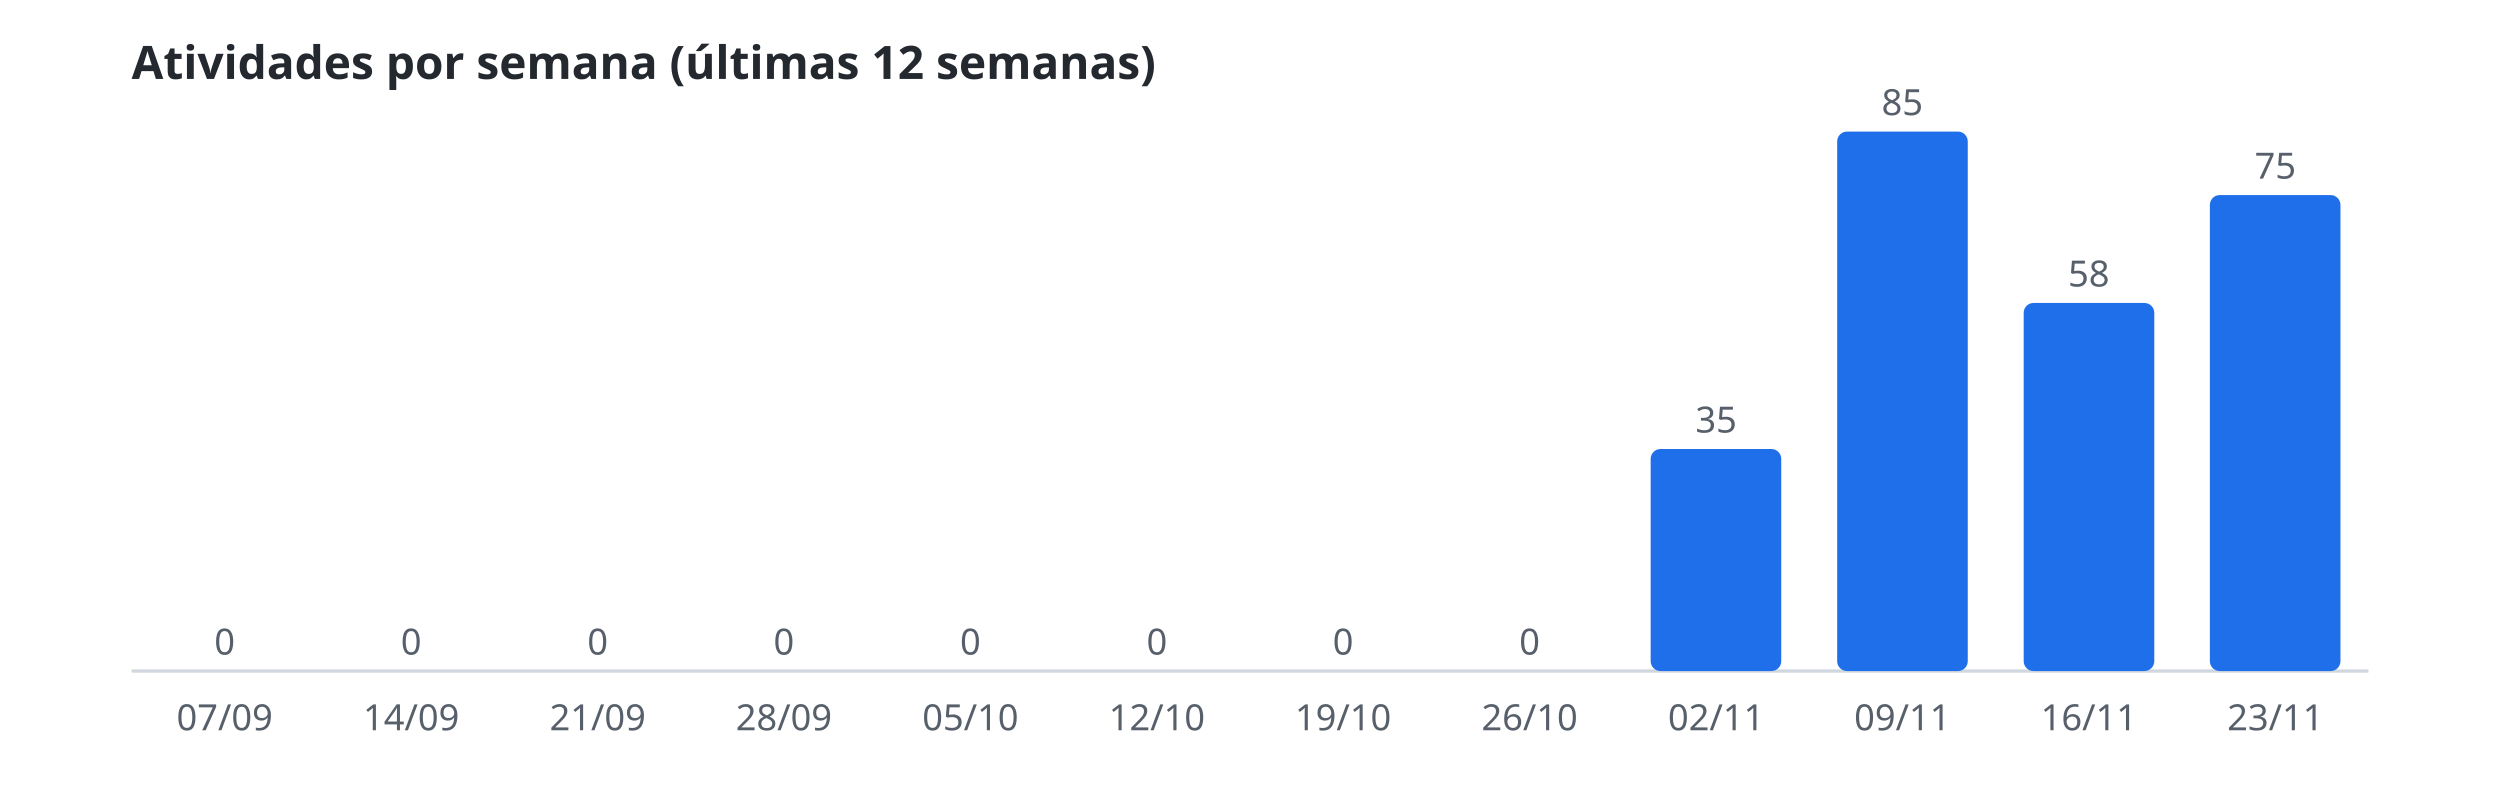
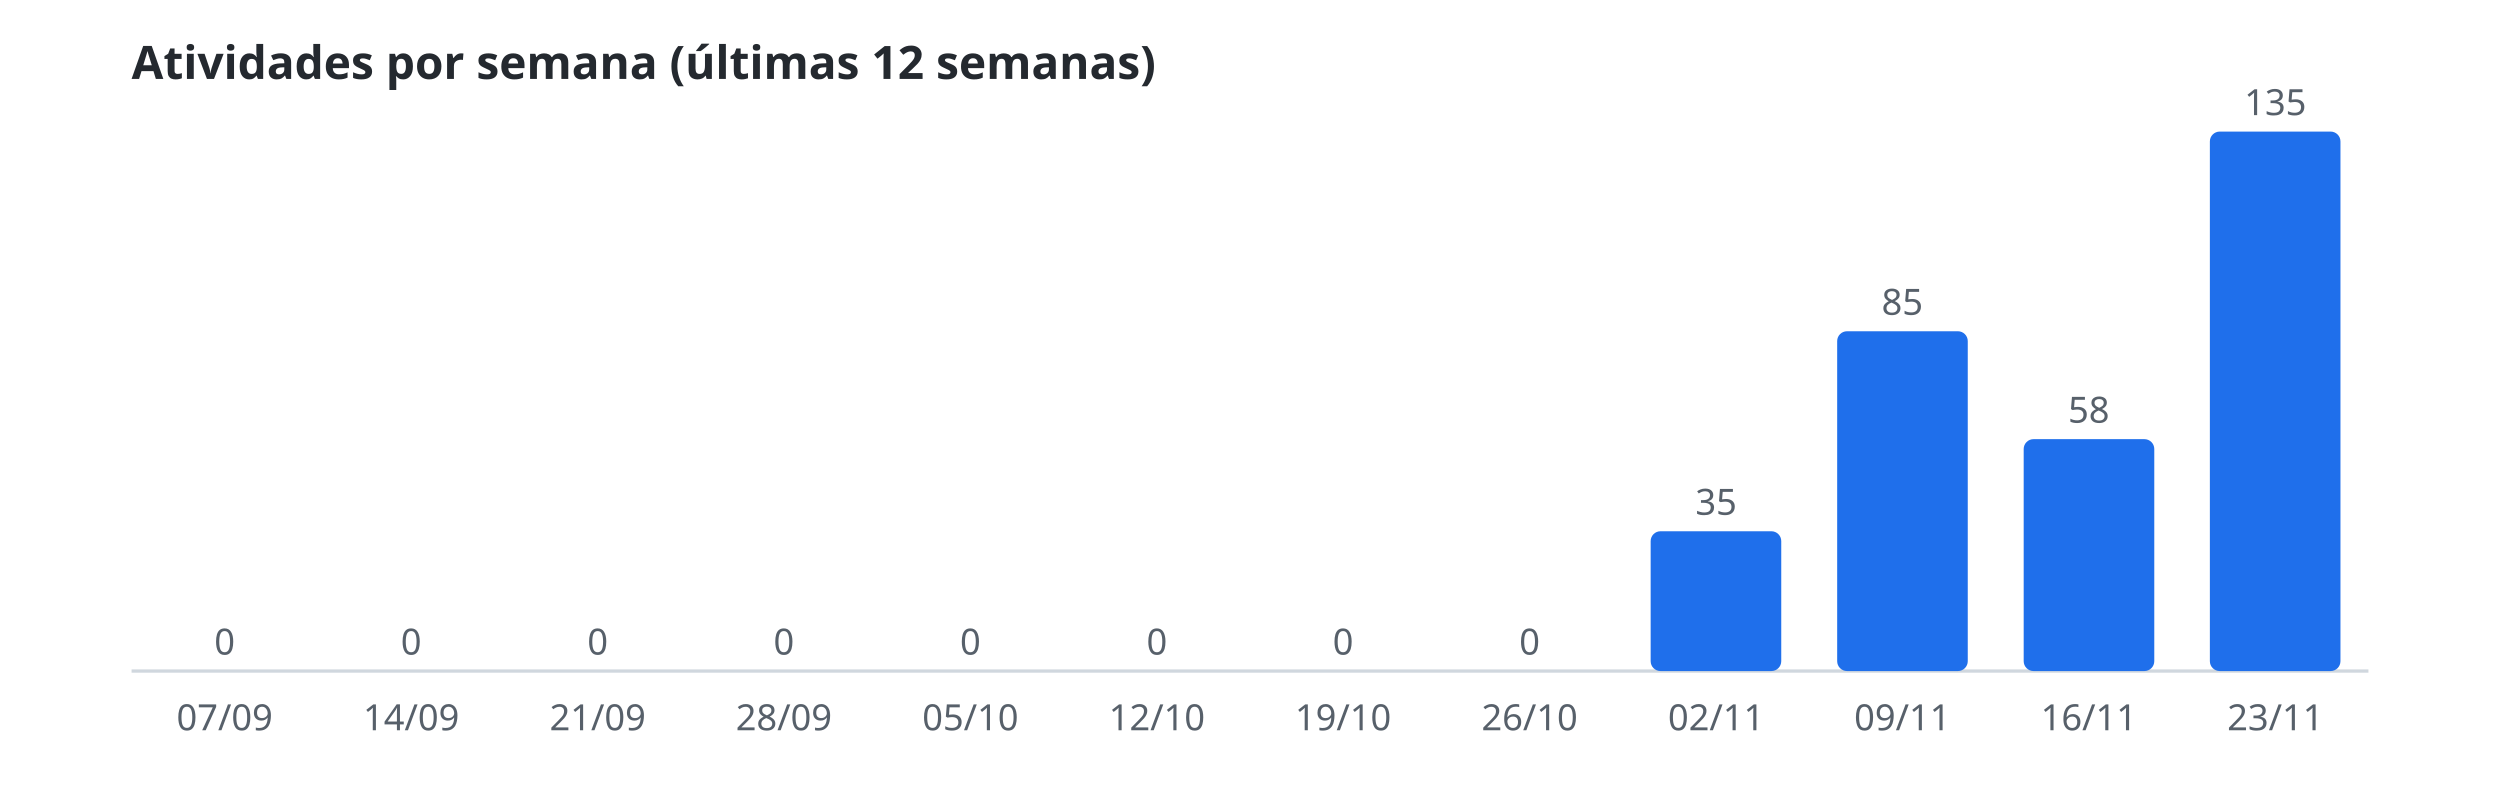
<svg xmlns="http://www.w3.org/2000/svg" width="760" height="240" viewBox="0 0 760 240" role="img" aria-label="Atividades por semana (últimas 12 semanas)">
  <style>.t{font:600 14px sans-serif;fill:#24292f}.r{font:11px sans-serif;fill:#57606a}.b{fill:#1f6feb}.l{stroke:#d0d7de}@media(prefers-color-scheme:dark){.t{fill:#e6edf3}.r{fill:#8b949e}.b{fill:#58a6ff}.l{stroke:#30363d}}</style>
  <text class="t" x="40" y="24">Atividades por semana (últimas 12 semanas)</text>
  <line class="l" x1="40" y1="204" x2="720" y2="204" />
  <rect class="b" x="48.5" y="204.0" width="39.7" height="0.0" rx="3" />
  <text class="r" x="68.3" y="199.0" text-anchor="middle">0</text>
  <text class="r" x="68.3" y="222" text-anchor="middle">07/09</text>
  <rect class="b" x="105.2" y="204.0" width="39.7" height="0.0" rx="3" />
  <text class="r" x="125.0" y="199.0" text-anchor="middle">0</text>
  <text class="r" x="125.0" y="222" text-anchor="middle">14/09</text>
  <rect class="b" x="161.8" y="204.0" width="39.7" height="0.0" rx="3" />
  <text class="r" x="181.7" y="199.0" text-anchor="middle">0</text>
  <text class="r" x="181.7" y="222" text-anchor="middle">21/09</text>
  <rect class="b" x="218.5" y="204.0" width="39.7" height="0.0" rx="3" />
  <text class="r" x="238.3" y="199.0" text-anchor="middle">0</text>
  <text class="r" x="238.3" y="222" text-anchor="middle">28/09</text>
  <rect class="b" x="275.2" y="204.0" width="39.7" height="0.0" rx="3" />
  <text class="r" x="295.0" y="199.0" text-anchor="middle">0</text>
  <text class="r" x="295.0" y="222" text-anchor="middle">05/10</text>
  <rect class="b" x="331.8" y="204.0" width="39.7" height="0.0" rx="3" />
  <text class="r" x="351.7" y="199.0" text-anchor="middle">0</text>
  <text class="r" x="351.7" y="222" text-anchor="middle">12/10</text>
  <rect class="b" x="388.5" y="204.0" width="39.7" height="0.0" rx="3" />
  <text class="r" x="408.3" y="199.0" text-anchor="middle">0</text>
  <text class="r" x="408.3" y="222" text-anchor="middle">19/10</text>
  <rect class="b" x="445.2" y="204.0" width="39.7" height="0.0" rx="3" />
  <text class="r" x="465.0" y="199.0" text-anchor="middle">0</text>
  <text class="r" x="465.0" y="222" text-anchor="middle">26/10</text>
-   <rect class="b" x="501.8" y="136.5" width="39.7" height="67.5" rx="3" />
-   <text class="r" x="521.7" y="131.5" text-anchor="middle">35</text>
+   <rect class="b" x="501.8" y="161.5" width="39.7" height="42.5" rx="3" />
+   <text class="r" x="521.7" y="156.5" text-anchor="middle">35</text>
  <text class="r" x="521.7" y="222" text-anchor="middle">02/11</text>
-   <rect class="b" x="558.5" y="40.0" width="39.7" height="164.0" rx="3" />
-   <text class="r" x="578.3" y="35.0" text-anchor="middle">85</text>
+   <rect class="b" x="558.5" y="100.7" width="39.7" height="103.3" rx="3" />
+   <text class="r" x="578.3" y="95.7" text-anchor="middle">85</text>
  <text class="r" x="578.3" y="222" text-anchor="middle">09/11</text>
-   <rect class="b" x="615.2" y="92.1" width="39.7" height="111.9" rx="3" />
-   <text class="r" x="635.0" y="87.1" text-anchor="middle">58</text>
+   <rect class="b" x="615.2" y="133.5" width="39.7" height="70.5" rx="3" />
+   <text class="r" x="635.0" y="128.5" text-anchor="middle">58</text>
  <text class="r" x="635.0" y="222" text-anchor="middle">16/11</text>
-   <rect class="b" x="671.8" y="59.3" width="39.7" height="144.7" rx="3" />
-   <text class="r" x="691.7" y="54.3" text-anchor="middle">75</text>
+   <rect class="b" x="671.8" y="40.0" width="39.7" height="164.0" rx="3" />
+   <text class="r" x="691.7" y="35.0" text-anchor="middle">135</text>
  <text class="r" x="691.7" y="222" text-anchor="middle">23/11</text>
</svg>
